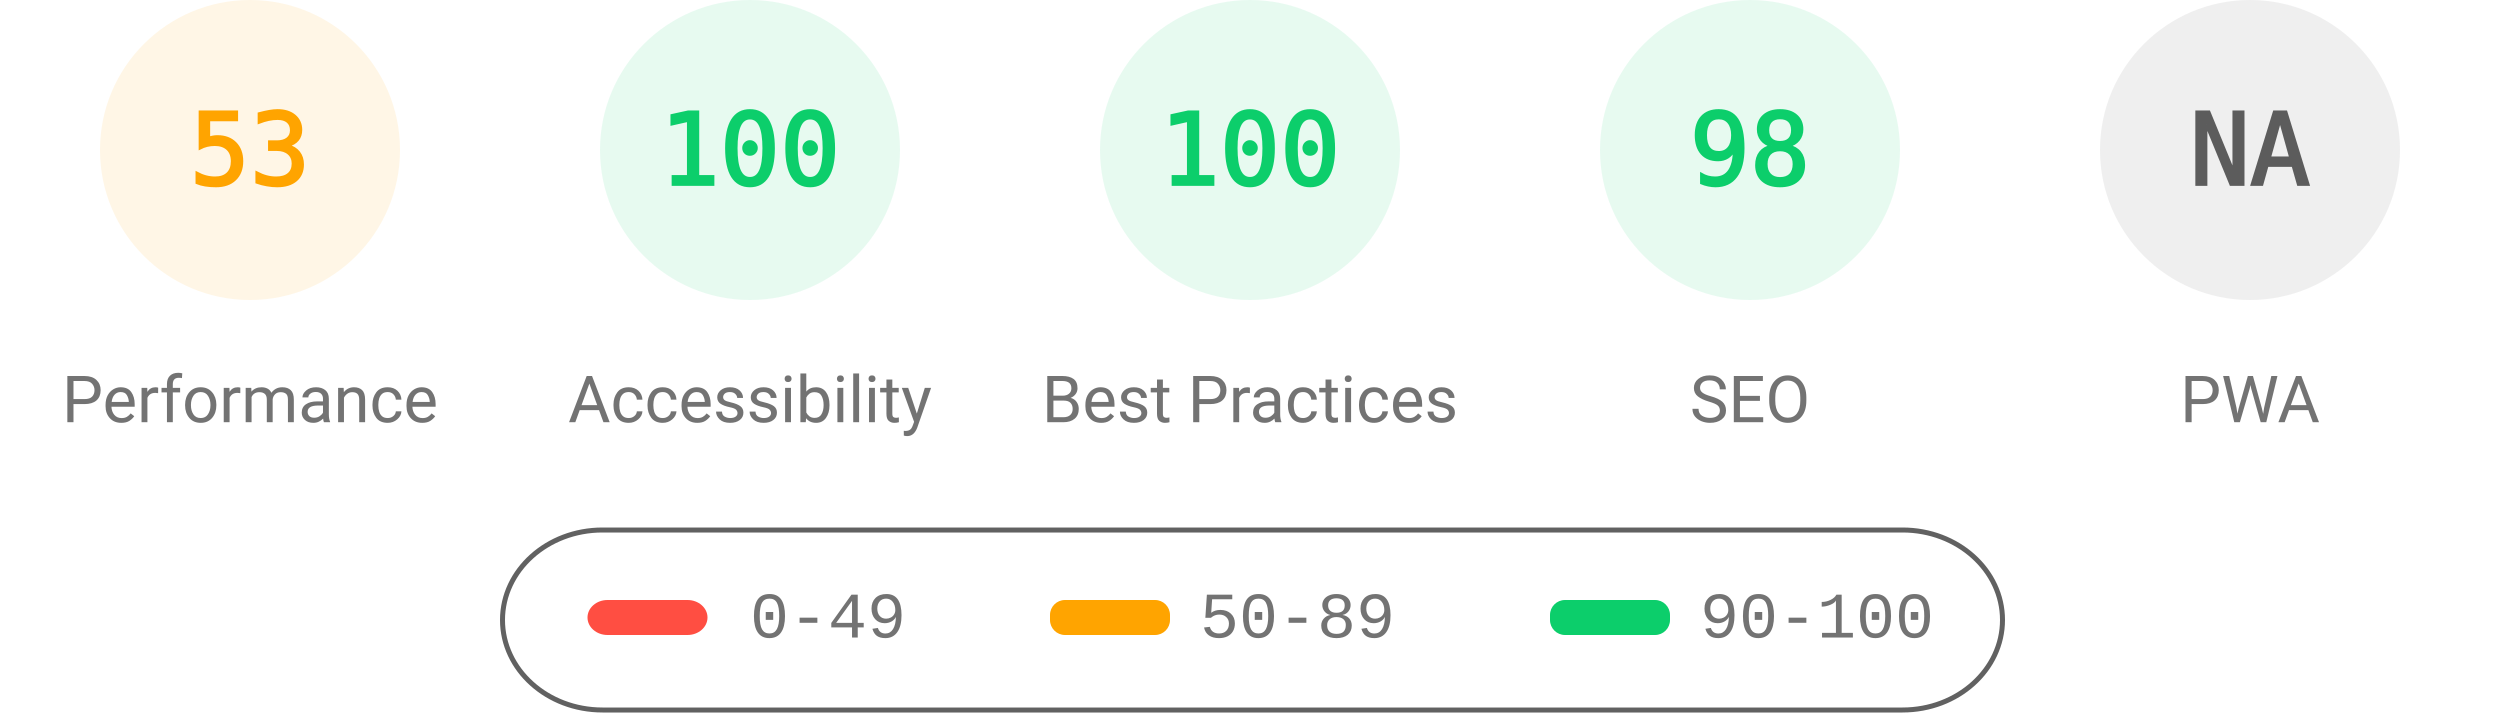
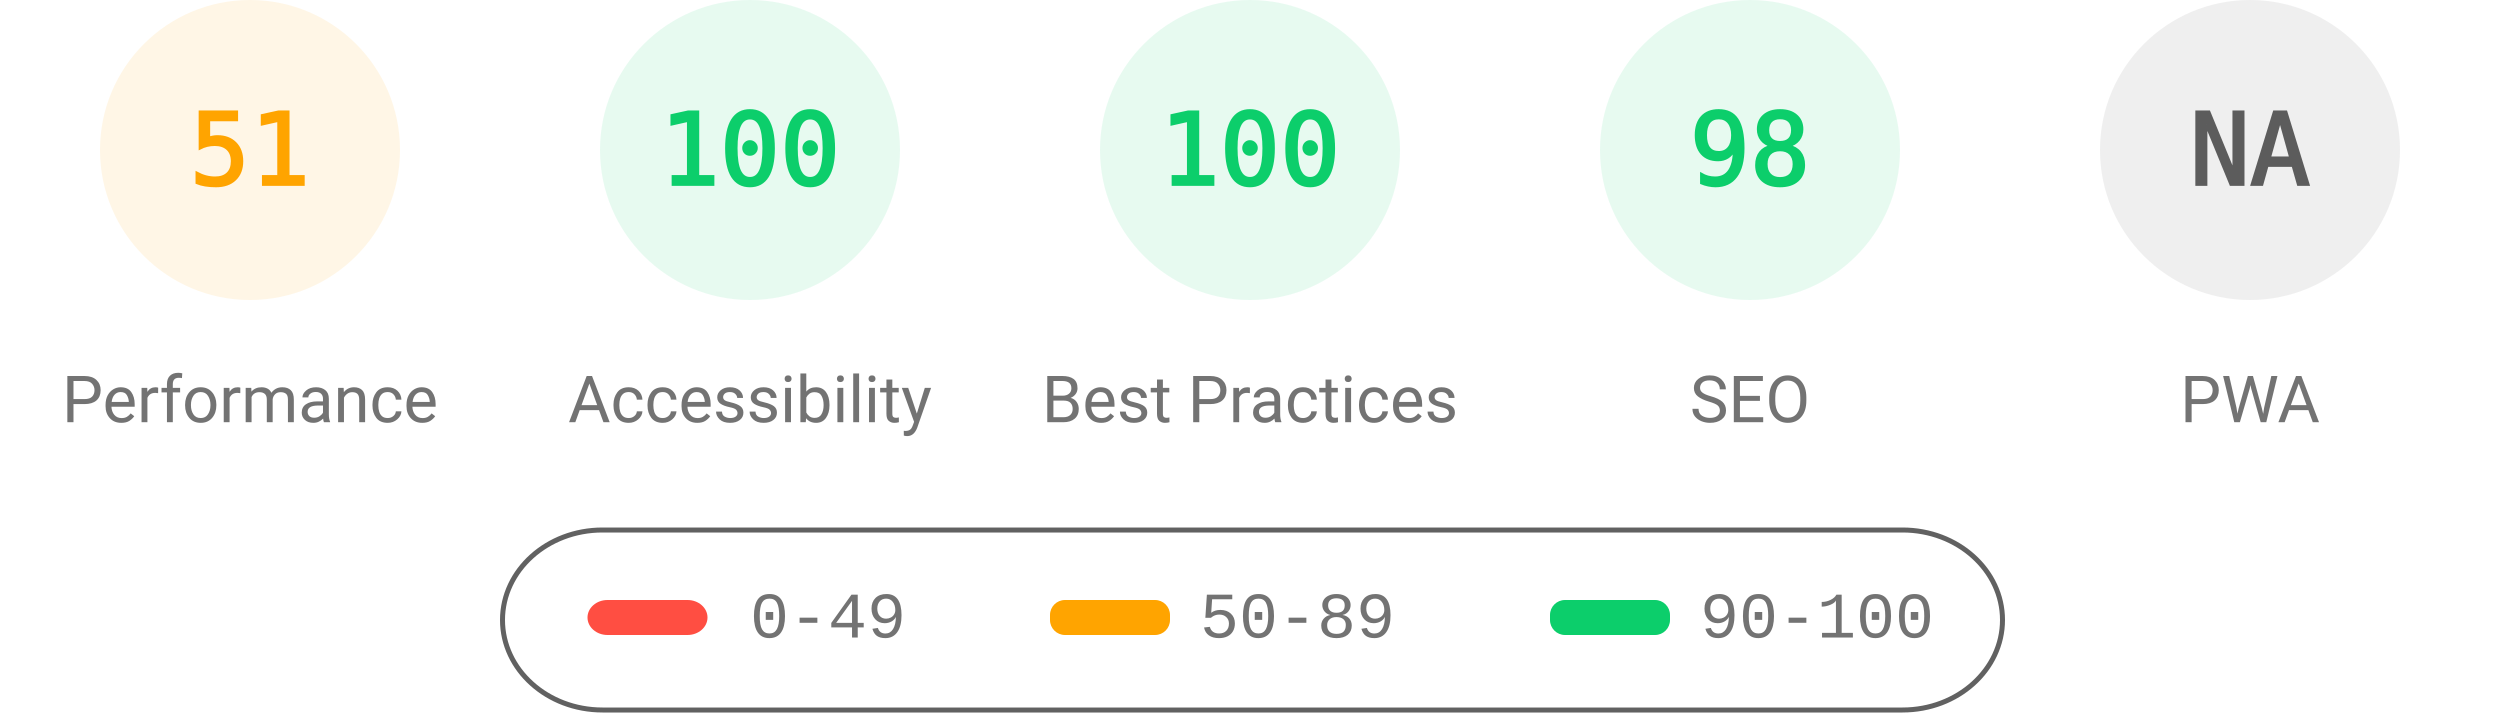
<svg xmlns="http://www.w3.org/2000/svg" fill="none" width="1000" height="285">
  <style>.gauge-base{opacity:.1}.gauge-arc{fill:none;animation-delay:250ms;stroke-linecap:round;transform:rotate(-90deg);transform-origin:100px 60px;animation:load-gauge 1s ease forwards}.guage-text{font-size:40px;font-family:monospace;text-align:center}.guage-red{color:#ff4e42;fill:#ff4e42;stroke:#ff4e42}.guage-orange{color:#ffa400;fill:#ffa400;stroke:#ffa400}.guage-green{color:#0cce6b;fill:#0cce6b;stroke:#0cce6b}.guage-undefined{color:#5c5c5c;fill:#5c5c5c;stroke:#5c5c5c}.guage-title{color:#737373;fill:#737373;stroke:none;font-size:26px;line-height:26px;font-family:Roboto,Halvetica,Arial,sans-serif}@keyframes load-gauge{from{stroke-dasharray:0 352.858}}</style>
  <svg class="guage-div guage-perf guage-orange" viewBox="0 0 200 200" width="200" height="200">
    <circle class="gauge-base" r="56" cx="100" cy="60" stroke-width="8" />
-     <circle class="gauge-arc guage-arc-1" r="56" cx="100" cy="60" stroke-width="8" style="stroke-dasharray:186.485,351.858" />
-     <text class="guage-text" x="100" y="60" alignment-baseline="central" dominant-baseline="central" text-anchor="middle">53</text>
+     <circle class="gauge-arc guage-arc-1" r="56" cx="100" cy="60" stroke-width="8" style="stroke-dasharray:179.448,351.858" />
+     <text class="guage-text" x="100" y="60" alignment-baseline="central" dominant-baseline="central" text-anchor="middle">51</text>
    <text class="guage-title" x="100" y="160" alignment-baseline="central" dominant-baseline="central" text-anchor="middle">Performance</text>
  </svg>
  <svg class="guage-div guage-acc guage-green" viewBox="0 0 200 200" width="200" height="200" x="200">
    <circle class="gauge-base" r="56" cx="100" cy="60" stroke-width="8" />
    <circle class="gauge-arc guage-arc-2" r="56" cx="100" cy="60" stroke-width="8" style="stroke-dasharray:351.858,351.858" />
    <text class="guage-text" x="100" y="60" alignment-baseline="central" dominant-baseline="central" text-anchor="middle">100</text>
    <text class="guage-title" x="100" y="160" alignment-baseline="central" dominant-baseline="central" text-anchor="middle">Accessibility</text>
  </svg>
  <svg class="guage-div guage-best guage-green" viewBox="0 0 200 200" width="200" height="200" x="400">
    <circle class="gauge-base" r="56" cx="100" cy="60" stroke-width="8" />
    <circle class="gauge-arc guage-arc-3" r="56" cx="100" cy="60" stroke-width="8" style="stroke-dasharray:351.858,351.858" />
    <text class="guage-text" x="100" y="60" alignment-baseline="central" dominant-baseline="central" text-anchor="middle">100</text>
    <text class="guage-title" x="100" y="160" alignment-baseline="central" dominant-baseline="central" text-anchor="middle">Best Practices</text>
  </svg>
  <svg class="guage-div guage-seo guage-green" viewBox="0 0 200 200" width="200" height="200" x="600">
    <circle class="gauge-base" r="56" cx="100" cy="60" stroke-width="8" />
    <circle class="gauge-arc guage-arc-4" r="56" cx="100" cy="60" stroke-width="8" style="stroke-dasharray:344.821,351.858" />
    <text class="guage-text" x="100" y="60" alignment-baseline="central" dominant-baseline="central" text-anchor="middle">98</text>
    <text class="guage-title" x="100" y="160" alignment-baseline="central" dominant-baseline="central" text-anchor="middle">SEO</text>
  </svg>
  <svg class="guage-div guage-pwa guage-undefined" viewBox="0 0 200 200" width="200" height="200" x="800">
    <circle class="gauge-base" r="56" cx="100" cy="60" stroke-width="8" />
    <circle class="gauge-arc guage-arc-4" r="56" cx="100" cy="60" stroke-width="8" style="stroke-dasharray:351.858,351.858" />
    <text class="guage-text" x="100" y="60" alignment-baseline="central" dominant-baseline="central" text-anchor="middle">NA</text>
    <text class="guage-title" x="100" y="160" alignment-baseline="central" dominant-baseline="central" text-anchor="middle">PWA</text>
  </svg>
  <svg width="604" height="76" x="200" y="210">
    <path fill="none" id="canvas_background" d="M-1-1h604v80H-1z" />
    <rect fill-opacity="0" stroke="#616161" stroke-width="2" rx="40" id="svg_2" height="72" width="600" y="2" x="1" fill="#000" />
    <rect stroke="#000" rx="8" id="svg_3" height="14" width="48" y="30" x="35" stroke-opacity="null" stroke-width="0" fill="#ff4e42" />
    <rect stroke="#000" rx="6" id="svg_4" height="14" width="48" y="30" x="220" stroke-opacity="null" stroke-width="0" fill="#ffa400" />
    <rect stroke="#000" rx="6" id="svg_5" height="14" width="48" y="30" x="420" stroke-opacity="null" stroke-width="0" fill="#0cce6b" />
    <text xml:space="preserve" text-anchor="start" font-family="'Courier New', Courier, monospace" font-size="26" id="svg_6" y="45" x="100" stroke-opacity="null" stroke-width="0" stroke="#000" fill="#737373">0-49</text>
    <text xml:space="preserve" text-anchor="start" font-family="'Courier New', Courier, monospace" font-size="26" id="svg_7" y="45" x="280" stroke-opacity="null" stroke-width="0" stroke="#000" fill="#737373">50-89</text>
    <text xml:space="preserve" text-anchor="start" font-family="'Courier New', Courier, monospace" font-size="26" id="svg_8" y="45" x="480" stroke-opacity="null" stroke-width="0" stroke="#000" fill="#737373">90-100</text>
  </svg>
</svg>
